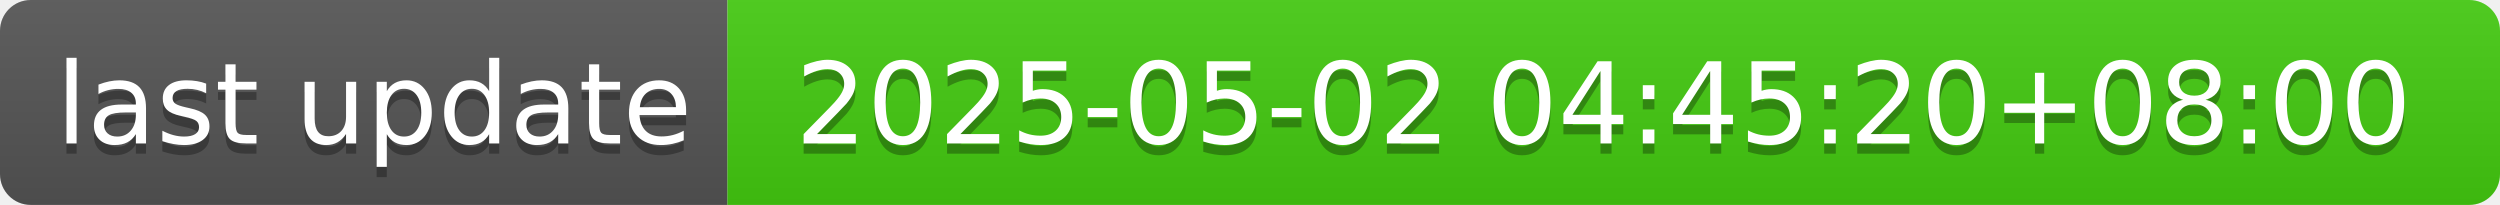
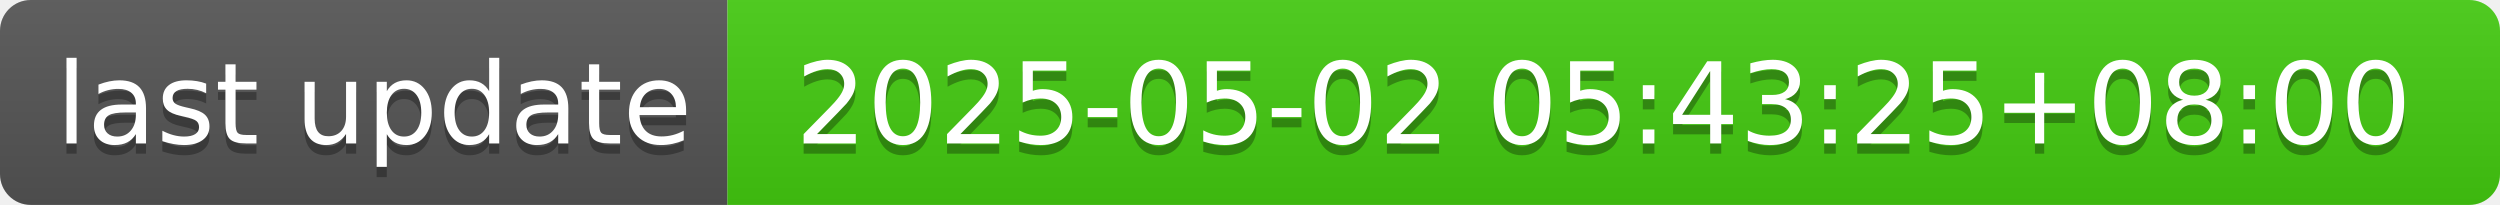
- <svg xmlns="http://www.w3.org/2000/svg" width="244" height="20" role="img" aria-label="last update: 2025-05-02 04:45:20+08:00">
+ <svg xmlns="http://www.w3.org/2000/svg" width="244" height="20" role="img" aria-label="last update: 2025-05-02 05:43:25+08:00">
  <linearGradient id="s" x2="0" y2="100%">
    <stop offset="0" stop-color="#bbb" stop-opacity=".1" />
    <stop offset="1" stop-opacity=".1" />
  </linearGradient>
  <clipPath id="r">
    <rect width="244" height="20" rx="3" fill="#fff" />
  </clipPath>
  <g clip-path="url(#r)">
    <rect width="71" height="20" fill="#555" />
    <rect x="71" width="173" height="20" fill="#4c1" />
    <rect width="244" height="20" fill="url(#s)" />
  </g>
  <g fill="#fff" text-anchor="middle" font-family="Verdana,Geneva,DejaVu Sans,sans-serif" text-rendering="geometricPrecision" font-size="110">
    <text aria-hidden="true" x="365" y="150" fill="#010101" fill-opacity=".3" transform="scale(.1)" textLength="610">last update</text>
    <text x="365" y="140" transform="scale(.1)" fill="#fff" textLength="610">last update</text>
-     <text aria-hidden="true" x="1565" y="150" fill="#010101" fill-opacity=".3" transform="scale(.1)" textLength="1630">2025-05-02 04:45:20+08:00</text>
-     <text x="1565" y="140" transform="scale(.1)" fill="#fff" textLength="1630">2025-05-02 04:45:20+08:00</text>
+     <text aria-hidden="true" x="1565" y="150" fill="#010101" fill-opacity=".3" transform="scale(.1)" textLength="1630">2025-05-02 05:43:25+08:00</text>
+     <text x="1565" y="140" transform="scale(.1)" fill="#fff" textLength="1630">2025-05-02 05:43:25+08:00</text>
  </g>
</svg>
